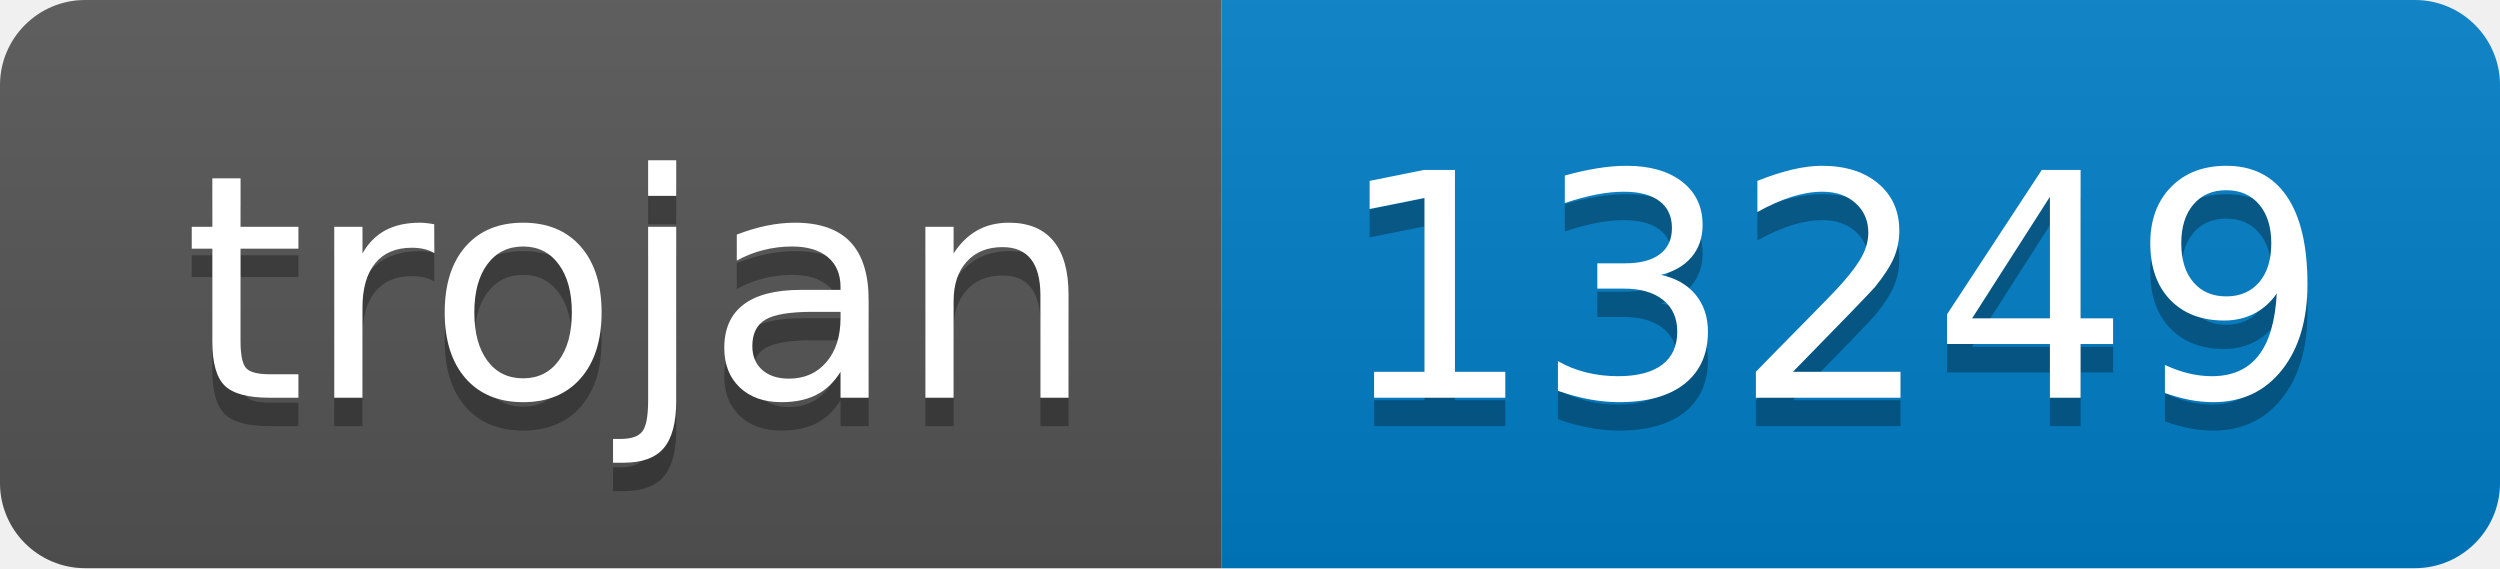
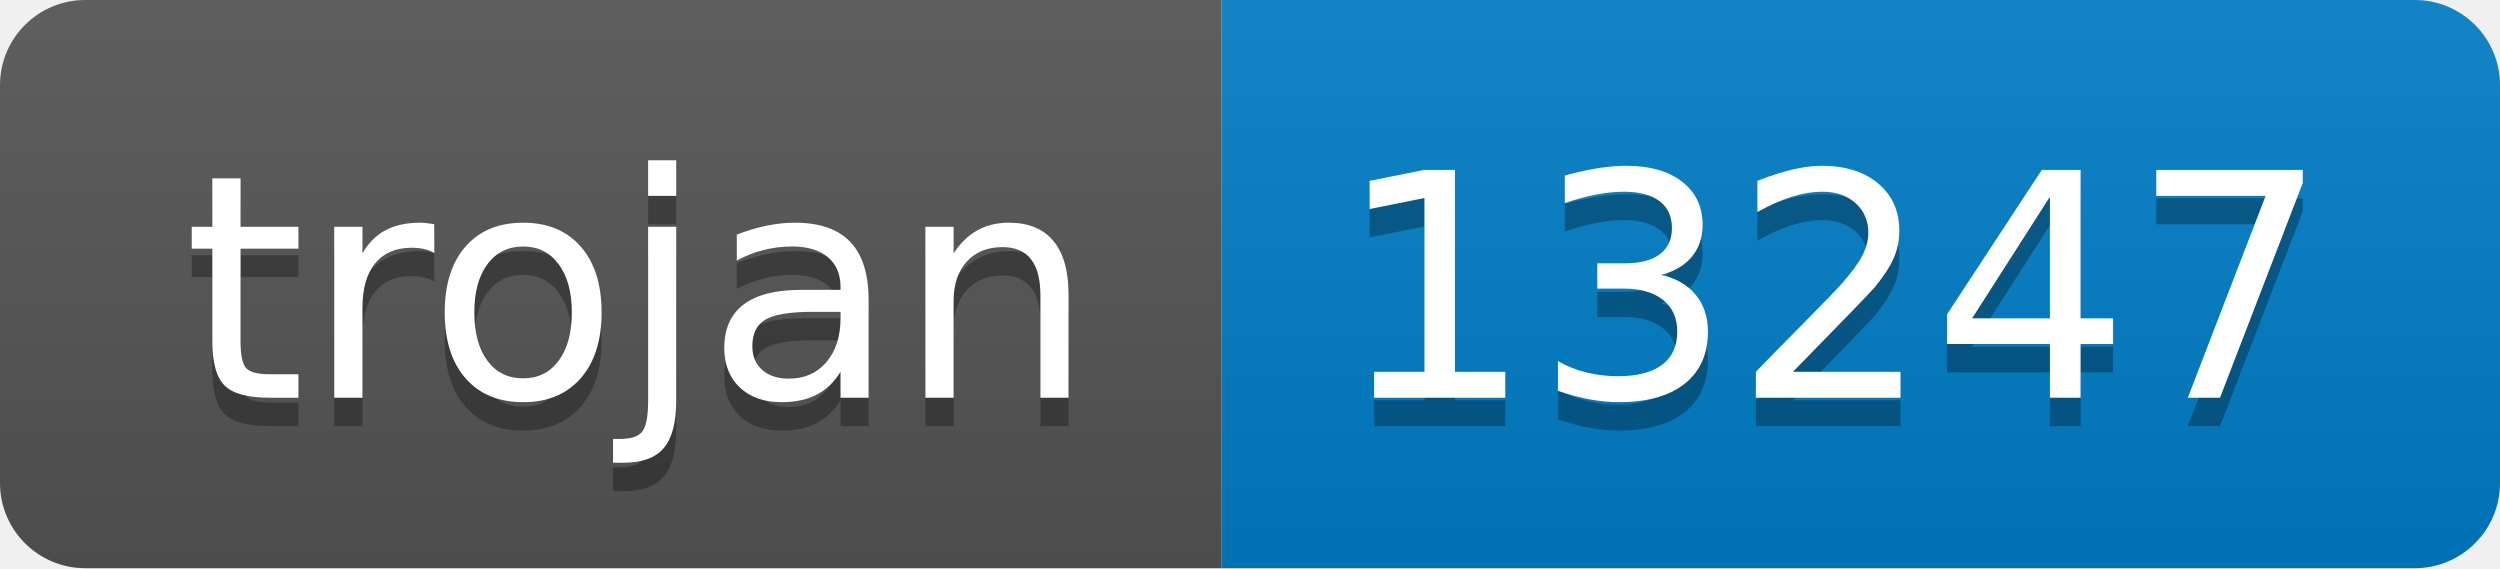
- <svg xmlns="http://www.w3.org/2000/svg" width="88" height="20" role="img" aria-label="trojan: 13249">
+ <svg xmlns="http://www.w3.org/2000/svg" width="88" height="20" role="img" aria-label="trojan: 13247">
  <linearGradient id="s" x2="0" y2="100%">
    <stop offset="0" stop-color="#bbb" stop-opacity=".1" />
    <stop offset="1" stop-opacity=".1" />
  </linearGradient>
  <clipPath id="r">
    <rect width="88" height="20" rx="3" fill="#fff" />
  </clipPath>
  <g clip-path="url(#r)">
    <rect width="43" height="20" fill="#555" />
    <rect x="43" width="45" height="20" fill="#007ec6" />
    <rect width="88" height="20" fill="url(#s)" />
  </g>
  <g fill="#fff" text-anchor="middle" font-family="Verdana,Geneva,DejaVu Sans,sans-serif" text-rendering="geometricPrecision" font-size="110">
    <text aria-hidden="true" x="225" y="150" fill="#010101" fill-opacity=".3" transform="scale(.1)" textLength="330">trojan</text>
    <text x="225" y="140" transform="scale(.1)" fill="#fff" textLength="330">trojan</text>
-     <text aria-hidden="true" x="645" y="150" fill="#010101" fill-opacity=".3" transform="scale(.1)" textLength="350">13249</text>
-     <text x="645" y="140" transform="scale(.1)" fill="#fff" textLength="350">13249</text>
+     <text aria-hidden="true" x="645" y="150" fill="#010101" fill-opacity=".3" transform="scale(.1)" textLength="350">13247</text>
+     <text x="645" y="140" transform="scale(.1)" fill="#fff" textLength="350">13247</text>
  </g>
</svg>
